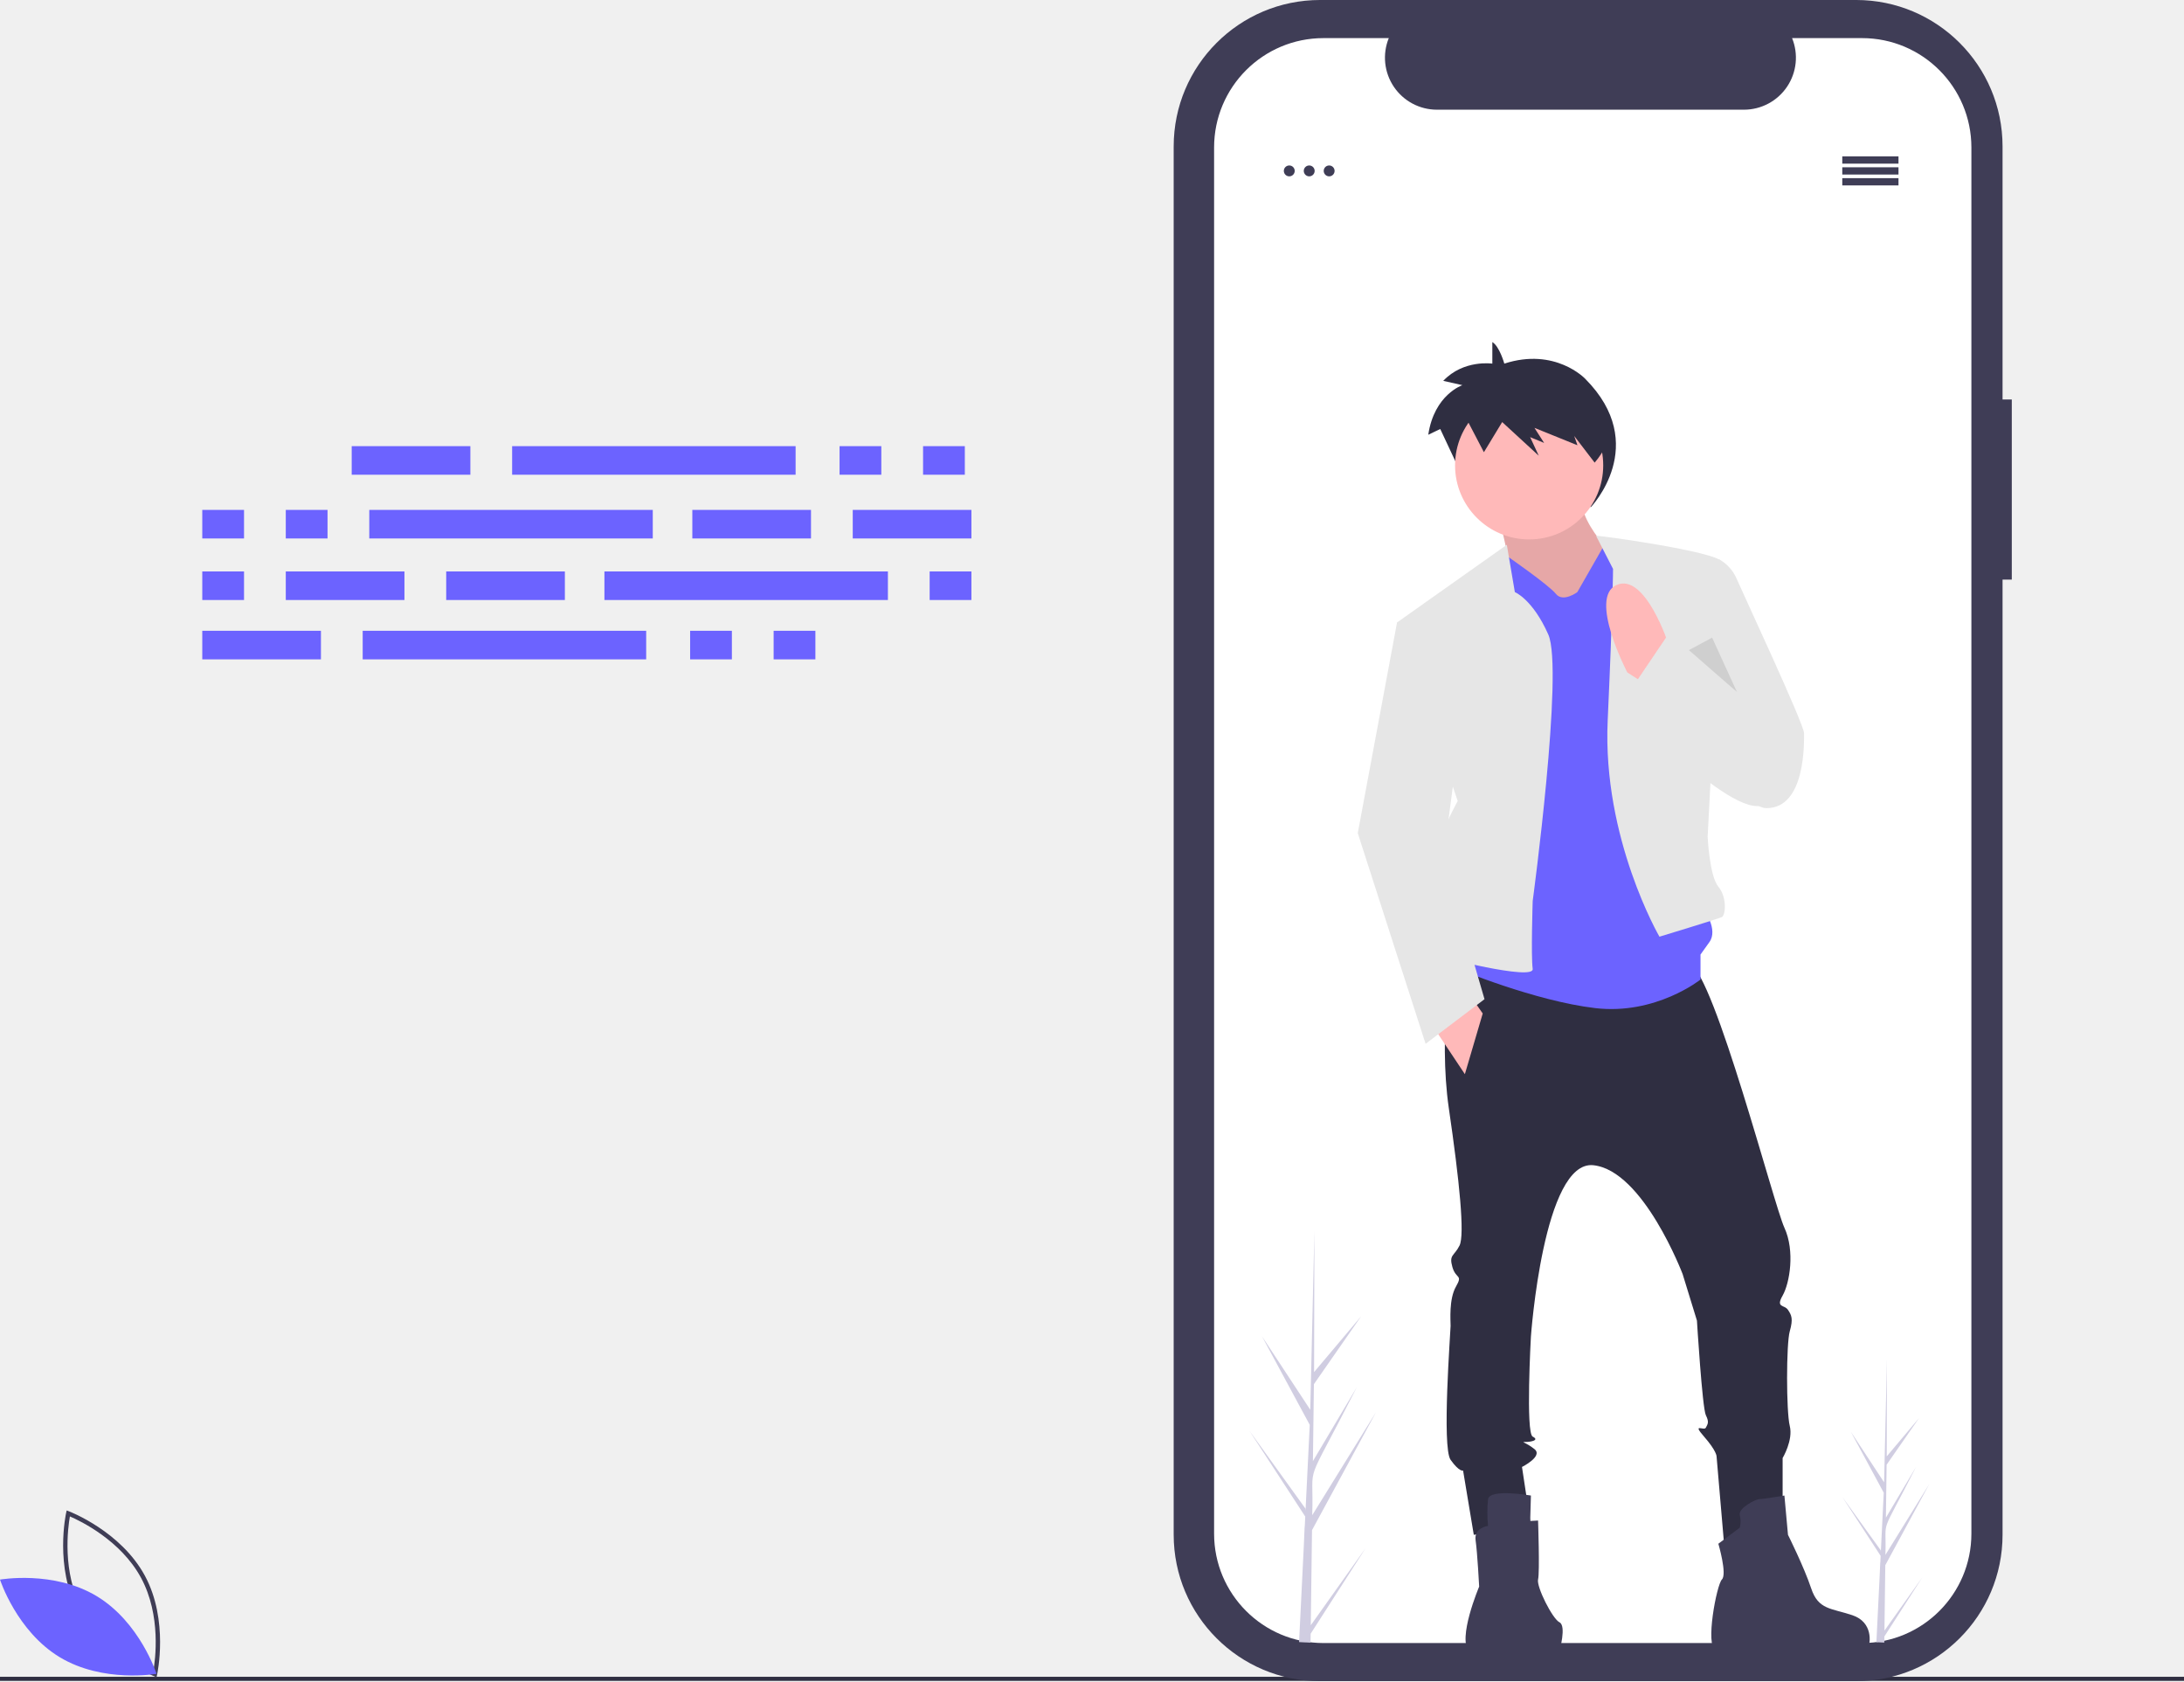
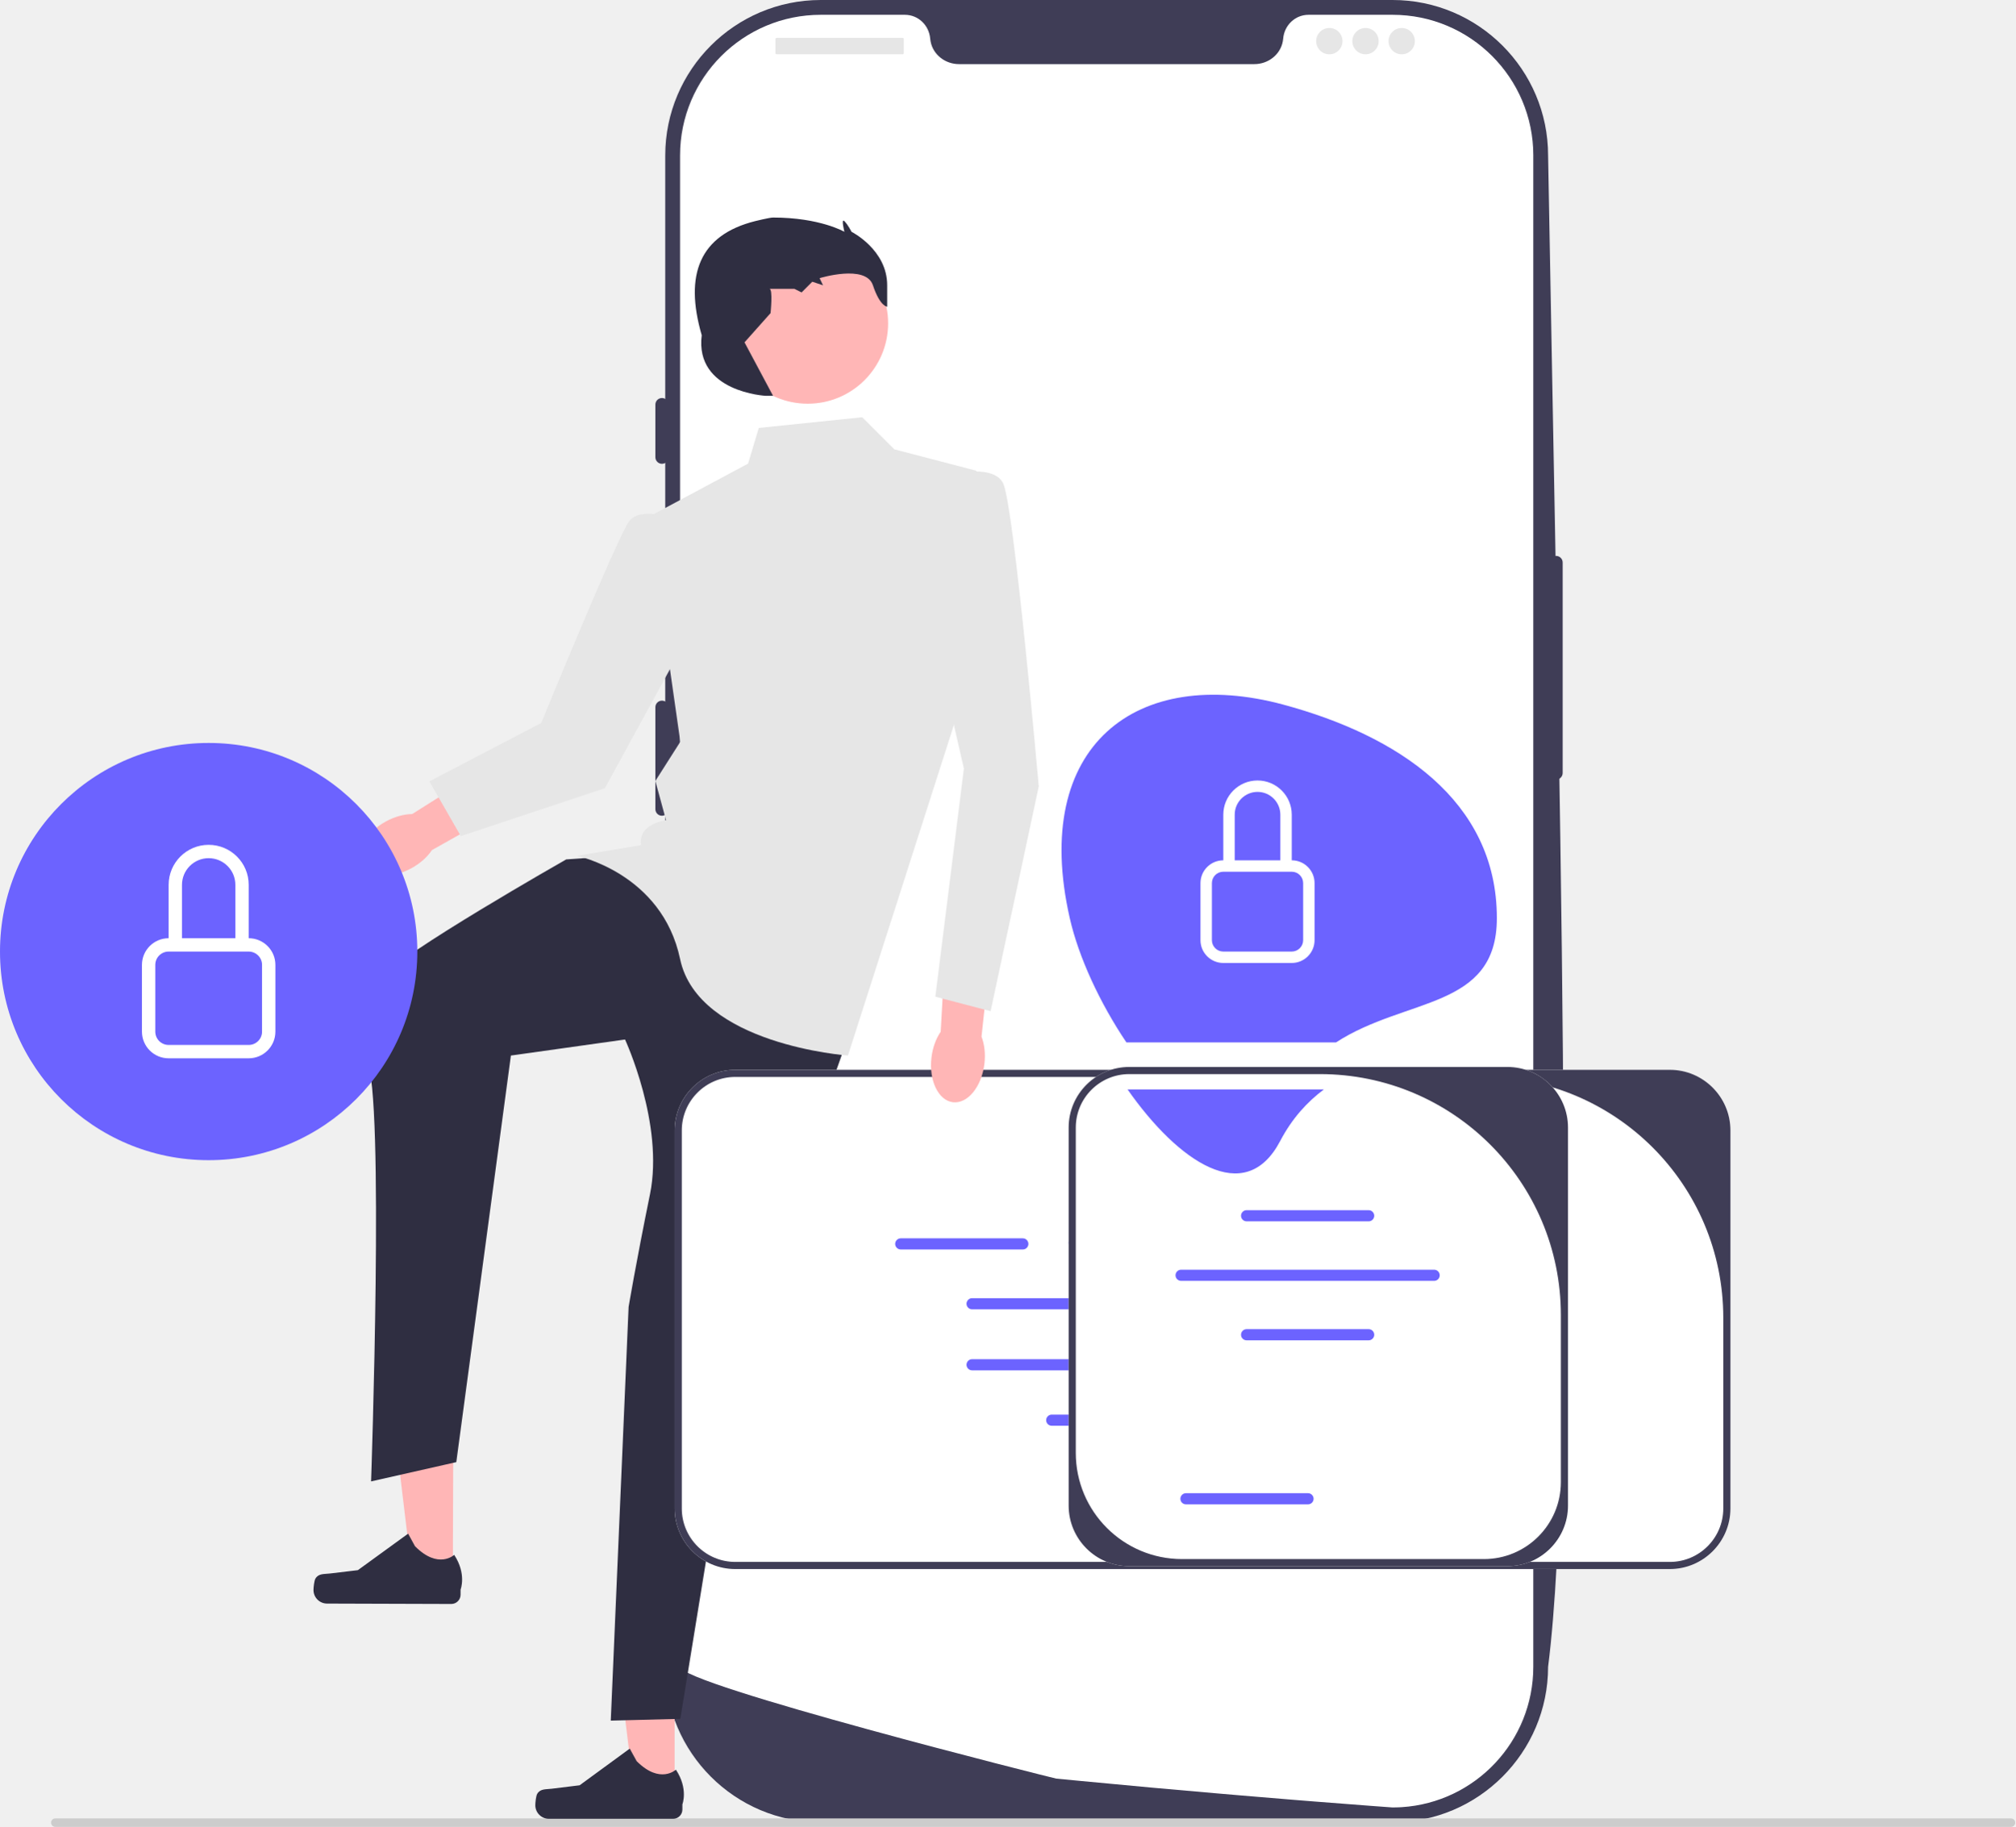
- <svg xmlns="http://www.w3.org/2000/svg" width="874.576" height="673.081" viewBox="0 0 874.576 673.081">
-   <g id="Group_14" data-name="Group 14" transform="translate(-203 -155.811)">
-     <rect id="Rectangle_22" data-name="Rectangle 22" width="874.576" height="1.627" transform="translate(203 827.148)" fill="#2f2e41" />
-     <path id="Path_96" data-name="Path 96" d="M778.38,237.352h-3.7V136.04A58.637,58.637,0,0,0,716.045,77.4H501.4a58.637,58.637,0,0,0-58.637,58.637V691.847A58.637,58.637,0,0,0,501.4,750.484H716.045a58.637,58.637,0,0,0,58.637-58.637V309.468h3.7Z" transform="translate(230.236 78.408)" fill="#3f3d56" />
-     <path id="Path_97" data-name="Path 97" d="M763.516,137.688v554.99a43.792,43.792,0,0,1-43.791,43.791H504.051a43.792,43.792,0,0,1-43.791-43.791V137.688A43.792,43.792,0,0,1,504.05,93.9h26.165a20.815,20.815,0,0,0,19.265,28.661H672.447A20.815,20.815,0,0,0,691.711,93.9h28.014a43.792,43.792,0,0,1,43.791,43.791Z" transform="translate(228.921 77.169)" fill="#fff" />
-     <g id="Group_11" data-name="Group 11" transform="translate(746.713 292.765)">
-       <path id="Path_66" data-name="Path 66" d="M770.621,178.331s-1.918-6.9-4.8-8.631v8.631s-11.508-1.726-19.66,6.9l7.672,1.726s-11.269,3.74-13.666,19.851l4.8-2.3,12.947,27.619,8.152-14.96,16.3,16.686-3.836-9.206,6.234,2.877-4.316-7.48,19.181,8.631-1.439-4.6,7.028,11.776s24.141-25.01-2.233-51.478C802.988,184.373,791,171.714,770.621,178.331Z" transform="translate(-711.934 -169.701)" fill="#2f2e41" />
-       <path id="Path_67" data-name="Path 67" d="M773.81,251s7.148,27.164,5,30.738,20.73,22.875,20.73,22.875l22.16-4.289,1.43-30.738s-20.016-17.156-15.726-30.023Z" transform="translate(-717.337 -180.921)" fill="#ffb9b9" />
-       <path id="Path_68" data-name="Path 68" d="M773.81,251s7.148,27.164,5,30.738,20.73,22.875,20.73,22.875l22.16-4.289,1.43-30.738s-20.016-17.156-15.726-30.023Z" transform="translate(-717.337 -180.921)" opacity="0.1" />
-       <path id="Path_69" data-name="Path 69" d="M751.089,457.578s-5.719,35.742-1.43,65.05,6.434,50.753,4.289,55.042-4.289,3.574-2.859,8.578,4.289,2.859,1.43,7.863-2.144,13.582-2.144,15.726-3.574,48.609,0,53.613,5,4.289,5,4.289l4.289,25.734,22.875-3.574-3.574-23.59s8.578-4.289,5-7.148-5.719-2.859-3.574-2.859,5.719-.715,2.859-2.145-.715-40.031-.715-40.031,5-70.769,25.019-68.624S843.3,589.108,843.3,589.108l5.719,18.586s2.144,35.027,3.574,37.886.715,3.574,0,5-5.719-2.145-.715,3.574,5,7.863,5,7.863l3.217,37.529L883.334,684.9v-22.16s4.289-7.148,2.859-12.867-1.43-32.883,0-37.886.715-6.434-.715-8.578-5-.715-2.145-5.719,5-17.871.715-27.164-27.879-100.792-37.886-105.8S751.089,457.578,751.089,457.578Z" transform="translate(-713.202 -215.934)" fill="#2f2e41" />
-       <path id="Path_70" data-name="Path 70" d="M784.129,719.694s-16.441-2.859-17.156,1.43a48.947,48.947,0,0,0,0,10.722s-5.719.715-5,5.719,1.43,18.586,1.43,18.586-8.935,21.088-3.932,26.092c.05.05,9.871-.357,15.516-.357h20.583s2.859-10.008,0-11.437-9.293-14.3-8.578-17.156,0-23.59,0-23.59l-3.157.178Z" transform="translate(-714.789 -257.881)" fill="#3f3d56" />
-       <path id="Path_71" data-name="Path 71" d="M886.594,732.74l-8.578,6.434s3.574,12.152,1.43,14.3-6.791,26.807-2.5,28.236,30.738-.715,30.738-.715,29.666,1.072,30.38-.357,2.145-10.008-6.433-12.867-13.582-2.144-16.441-10.723-9.293-21.445-9.293-21.445l-1.43-15.726s-8.578,1.43-10.008,1.43-8.578,3.574-7.863,6.434A9.728,9.728,0,0,1,886.594,732.74Z" transform="translate(-733.618 -258.06)" fill="#3f3d56" />
-       <ellipse id="Ellipse_12" data-name="Ellipse 12" cx="29.666" cy="29.666" rx="29.666" ry="29.666" transform="translate(38.959 19.686)" fill="#ffb9b9" />
-       <path id="Path_72" data-name="Path 72" d="M802.117,285.32l10.723-18.742s25.019-1.274,26.449,1.586,13.582,144.4,13.582,144.4,5.719,7.863,2.144,12.867l-3.574,5v10.008s-17.871,14.3-42.175,11.437-55.042-15.726-55.042-15.726l6.434-40.031-.715-117.948,14.4-7.02s16.335,11.309,19.194,14.883S802.117,285.32,802.117,285.32Z" transform="translate(-714.191 -185.214)" fill="#6c63ff" />
-       <path id="Path_73" data-name="Path 73" d="M772.447,285.335l-3.217-18.943-43.963,31.1,24.3,71.484s-15.012,27.164-12.152,37.172,4.289,25.019,4.289,25.019,38.6,10.008,37.886,5,0-27.164,0-27.164,12.5-92.574,6.249-106.691S772.447,285.335,772.447,285.335Z" transform="translate(-709.541 -185.229)" fill="#e6e6e6" />
-       <path id="Path_74" data-name="Path 74" d="M827.013,275.355l-6.791-13.225c0-.414,48.249,6.26,50.4,10.365L864.9,382.581s.715,15.726,4.289,20.015,2.859,11.437,1.43,12.152-25.019,7.863-25.019,7.863-22.875-39.316-20.73-86.5S827.013,275.355,827.013,275.355Z" transform="translate(-724.791 -184.542)" fill="#e6e6e6" />
-       <path id="Path_75" data-name="Path 75" d="M869.768,275.025l7.571-1.612a16.011,16.011,0,0,1,6.726,7.33c2.145,5,27.164,58.617,27.164,62.191s.715,30.023-15.012,30.023-27.879-67.195-27.879-67.195Z" transform="translate(-732.518 -186.357)" fill="#e6e6e6" />
-       <path id="Path_76" data-name="Path 76" d="M624.055,388.761l12.867,19.3,7.148-24.3-5-7.148Z" transform="translate(-594.031 -114.95)" fill="#ffb9b9" />
-       <path id="Path_77" data-name="Path 77" d="M610.447,199.337l-6.433-.714-15.727,84.35,27.164,84.351,23.59-17.871L622.6,292.981l5.718-43.605Z" transform="translate(-588.287 -86.365)" fill="#e6e6e6" />
-       <path id="Path_78" data-name="Path 78" d="M814.389,213.785c-3.928-14.318-16.212-24.768-30.767-24.768a31.329,31.329,0,0,0-25.655,13.814l7.34,14.066,7.319-12.066,14.637,13.458-3.444-7.425,5.6,2.32-3.875-6.033,17.22,6.961-1.292-3.713,8.18,10.674A32.176,32.176,0,0,0,814.389,213.785Z" transform="translate(-714.793 -172.803)" fill="#2f2e41" />
-       <path id="Path_79" data-name="Path 79" d="M746.261,210.865l19.261,16.793-9.968-21.8Z" transform="translate(-613.658 -87.527)" opacity="0.1" />
-       <path id="Path_81" data-name="Path 81" d="M849.948,309.03s-9.293-28.594-20.73-23.59,4.289,35.027,4.289,35.027l10.008,6.434Z" transform="translate(-725.566 -188.194)" fill="#ffb9b9" />
-       <path id="Path_82" data-name="Path 82" d="M900.48,349.566,850.441,310.25,832.57,336.7s47.179,50.039,57.9,40.031S900.48,349.566,900.48,349.566Z" transform="translate(-726.774 -192.273)" fill="#e6e6e6" />
+ <svg xmlns="http://www.w3.org/2000/svg" id="a" width="564.984" height="512.296" viewBox="0 0 564.984 512.296">
+   <g>
+     <path d="M390.427,511.006H230.114c-24.045,0-43.607-19.562-43.607-43.607V43.607c0-24.045,19.562-43.607,43.607-43.607h160.312c24.044,0,43.606,19.562,43.606,43.607,2.984,170.182,8.073,360.758,0,423.792,0,24.045-19.562,43.607-43.606,43.607l-0,0Z" fill="#3f3d56" />
+     <path d="M436.269,155.885c-1.017,0-1.845,.827-1.845,1.845v59.033c0,1.017,.827,1.845,1.845,1.845s1.845-.827,1.845-1.845v-59.033c0-1.017-.827-1.845-1.845-1.845Z" fill="#3f3d56" />
+     <path d="M429.883,43.607V467.391c0,20.929-16.289,38.049-36.886,39.377h-.009c-.304,.018-.609,.037-.922,.046-.544,.028-1.088,.037-1.642,.037,0,0-2.029-.148-5.737-.424-3.745-.277-9.196-.692-15.994-1.236-2.038-.157-4.188-.332-6.457-.517-4.52-.369-9.482-.775-14.804-1.236-2.121-.175-4.317-.369-6.558-.563-11.456-.987-24.287-2.14-37.818-3.45-2.288-.212-4.594-.434-6.918-.664-.609-.065-105.477-26.427-105.477-31.371V43.607c0-21.796,17.664-39.46,39.46-39.46h23.558c3.763,0,6.789,2.933,7.112,6.687,.028,.249,.055,.498,.101,.747,.683,3.773,4.142,6.401,7.979,6.401h82.805c3.837,0,7.296-2.629,7.979-6.401,.046-.249,.074-.498,.102-.747,.323-3.754,3.348-6.687,7.112-6.687h23.558c21.796,0,39.46,17.664,39.46,39.46h-0Z" fill="#fff" />
+     <path d="M185.585,111.61c-1.017,0-1.845,.827-1.845,1.845v14.758c0,1.017,.827,1.845,1.845,1.845s1.845-.827,1.845-1.845v-14.758c0-1.017-.827-1.845-1.845-1.845Z" fill="#3f3d56" />
+     <path d="M185.585,155.885c-1.017,0-1.845,.827-1.845,1.845v28.594c0,1.017,.827,1.845,1.845,1.845s1.845-.827,1.845-1.845v-28.594c0-1.017-.827-1.845-1.845-1.845v0Z" fill="#3f3d56" />
+     <path d="M185.585,196.47c-1.017,0-1.845,.827-1.845,1.845v28.594c0,1.017,.827,1.845,1.845,1.845s1.845-.827,1.845-1.845v-28.594c0-1.017-.827-1.845-1.845-1.845Z" fill="#3f3d56" />
+     <rect x="217.408" y="10.608" width="35.973" height="4.612" rx=".31" ry=".31" fill="#e6e6e6" />
+     <circle cx="372.694" cy="11.53" r="3.69" fill="#e6e6e6" />
+     <circle cx="382.84" cy="11.53" r="3.69" fill="#e6e6e6" />
+     <circle cx="392.987" cy="11.53" r="3.69" fill="#e6e6e6" />
+   </g>
+   <path d="M14.314,511.106c0,.66,.53,1.19,1.19,1.19H563.794c.66,0,1.19-.53,1.19-1.19,0-.66-.53-1.19-1.19-1.19H15.504c-.66,0-1.19,.53-1.19,1.19Z" fill="#ccc" />
+   <g>
+     <polygon points="189.133 503.29 177.89 503.289 172.541 459.92 189.136 459.921 189.133 503.29" fill="#ffb6b6" />
+     <path d="M150.611,503.035h0c-.35,.59-.535,2.493-.535,3.178h0c0,2.108,1.709,3.816,3.816,3.816h34.821c1.438,0,2.603-1.166,2.603-2.603v-1.45s1.723-4.357-1.824-9.727c0,0-4.408,4.205-10.994-2.381l-1.942-3.518-14.059,10.282-7.793,.959c-1.705,.21-3.216-.033-4.093,1.444h-0v0Z" fill="#2f2e41" />
+   </g>
+   <g>
+     <polygon points="126.954 443.052 115.71 443.015 110.499 399.629 127.094 399.683 126.954 443.052" fill="#ffb6b6" />
+     <path d="M88.432,442.675h0c-.352,.589-.543,2.491-.545,3.177h0c-.007,2.108,1.696,3.822,3.804,3.828l34.82,.111c1.438,.005,2.607-1.157,2.612-2.595l.005-1.45s1.736-4.352-1.793-9.733c0,0-4.421,4.191-10.986-2.416l-1.931-3.525-14.092,10.237-7.796,.934c-1.706,.204-3.216-.043-4.098,1.431h-0Z" fill="#2f2e41" />
+   </g>
+   <path d="M172.734,240l-14,1s-47.396,26.947-51.396,32.947-9.5,14.5-4.5,23.5,1.195,117.973,1.195,117.973l23.893-5.405,15.308-114.015,32-4.5s11,23.732,7,43.366-6,31.634-6,31.634l-5,116,19.5-.5,17.5-107.5,30-85-39-46-26.5-3.5Z" fill="#2f2e41" />
+   <path d="M241.734,117l-29,3-3,10-28,15,9,63-7,11,3,11s-8,1-7,7l-18,3s23.874,4.874,28.937,28.937,47.063,27.063,47.063,27.063l33-103,3-61-23-6-9-9Z" fill="#e6e6e6" />
+   <circle cx="226.451" cy="90.661" r="22.544" fill="#ffb6b6" />
+   <path d="M214.734,111h0s-20-1-18-17c-4.95-17.038-.569-28.101,15-32,0,0,4-1,5-1,13.153,0,20,4,20,4,0,0-1-3.961,0-2.98s2,2.98,2,2.98c0,0,10,5,10,15s0,6,0,6c0,0-2,0-4-6s-14.949-2-14.949-2l.949,2-3-1-3,3-2-1s-8,0-7,0,.303,6.796,.303,6.796l-7.303,8.204,8,15h-2Z" fill="#2f2e41" />
+   <path d="M108.18,230.354c-5.693,3.107-8.706,8.563-6.728,12.186s8.196,4.041,13.889,.934c2.492-1.36,4.471-3.17,5.742-5.08l23.959-13.469-6.56-11.109-22.923,14.457c-2.294,.036-4.886,.721-7.379,2.081Z" fill="#ffb6b6" />
+   <path d="M188.978,145.467s-9.392-3.576-12.628,.729-24.613,56.535-24.613,56.535l-31.364,16.38,8.82,15.359,40.387-13.446,26.647-48.733-7.249-26.823Z" fill="#e6e6e6" />
+   <g>
+     <path d="M485.149,316.998v106c0,9.374-7.626,17-17,17H206.149c-9.374,0-17-7.626-17-17v-106c0-9.374,7.626-17,17-17H468.149c9.374,0,17,7.626,17,17Z" fill="#fff" />
+     <path d="M485.149,316.998v106c0,9.374-7.626,17-17,17H206.149c-9.374,0-17-7.626-17-17v-106c0-9.374,7.626-17,17-17H468.149c9.374,0,17,7.626,17,17Zm-17,121c8.284,0,15-6.716,15-15v-53.441c0-37.312-30.247-67.559-67.559-67.559H206.149c-8.284,0-15,6.716-15,15v106c0,8.284,6.716,15,15,15H468.149Z" fill="#3f3d56" />
+     <g>
+       <path d="M306.76,364.039h-34.221c-.863,0-1.565,.702-1.565,1.564s.702,1.565,1.565,1.565h34.221c.863,0,1.564-.702,1.564-1.565s-.702-1.564-1.564-1.564Z" fill="#6c63ff" />
+       <path d="M358.76,364.039h-34.221c-.863,0-1.565,.702-1.565,1.564s.702,1.565,1.565,1.565h34.221c.863,0,1.564-.702,1.564-1.565s-.702-1.564-1.564-1.564Z" fill="#6c63ff" />
    </g>
-     <g id="Group_13" data-name="Group 13" transform="translate(-7.7 -11.931)">
-       <rect id="Rectangle_55" data-name="Rectangle 55" width="47.52" height="11.44" transform="translate(351.54 346.369)" fill="#6c63ff" />
-       <rect id="Rectangle_56" data-name="Rectangle 56" width="16.72" height="11.44" transform="translate(546.9 346.369)" fill="#6c63ff" />
-       <rect id="Rectangle_57" data-name="Rectangle 57" width="16.72" height="11.44" transform="translate(580.34 346.369)" fill="#6c63ff" />
-       <rect id="Rectangle_58" data-name="Rectangle 58" width="113.52" height="11.44" transform="translate(415.78 346.369)" fill="#6c63ff" />
-       <rect id="Rectangle_59" data-name="Rectangle 59" width="47.52" height="11.44" transform="translate(291.7 420.289)" fill="#6c63ff" />
-       <rect id="Rectangle_60" data-name="Rectangle 60" width="16.72" height="11.44" transform="translate(487.06 420.289)" fill="#6c63ff" />
-       <rect id="Rectangle_61" data-name="Rectangle 61" width="16.72" height="11.44" transform="translate(520.5 420.289)" fill="#6c63ff" />
-       <rect id="Rectangle_62" data-name="Rectangle 62" width="113.52" height="11.44" transform="translate(355.94 420.289)" fill="#6c63ff" />
-       <rect id="Rectangle_63" data-name="Rectangle 63" width="47.52" height="11.44" transform="translate(487.94 371.889)" fill="#6c63ff" />
-       <rect id="Rectangle_64" data-name="Rectangle 64" width="47.52" height="11.44" transform="translate(552.18 371.889)" fill="#6c63ff" />
-       <rect id="Rectangle_66" data-name="Rectangle 66" width="16.72" height="11.44" transform="translate(291.7 371.889)" fill="#6c63ff" />
-       <rect id="Rectangle_67" data-name="Rectangle 67" width="16.72" height="11.44" transform="translate(325.14 371.889)" fill="#6c63ff" />
-       <rect id="Rectangle_68" data-name="Rectangle 68" width="113.52" height="11.44" transform="translate(358.58 371.889)" fill="#6c63ff" />
-       <rect id="Rectangle_69" data-name="Rectangle 69" width="47.52" height="11.44" transform="translate(436.9 407.969) rotate(180)" fill="#6c63ff" />
-       <rect id="Rectangle_70" data-name="Rectangle 70" width="47.52" height="11.44" transform="translate(372.66 407.969) rotate(180)" fill="#6c63ff" />
-       <rect id="Rectangle_71" data-name="Rectangle 71" width="16.72" height="11.44" transform="translate(308.42 407.969) rotate(180)" fill="#6c63ff" />
-       <rect id="Rectangle_73" data-name="Rectangle 73" width="16.72" height="11.44" transform="translate(599.7 407.969) rotate(180)" fill="#6c63ff" />
-       <rect id="Rectangle_74" data-name="Rectangle 74" width="113.52" height="11.44" transform="translate(566.26 407.969) rotate(180)" fill="#6c63ff" />
+     <g>
+       <path d="M306.76,381.145h-34.221c-.863,0-1.565,.702-1.565,1.564s.702,1.565,1.565,1.565h34.221c.863,0,1.564-.702,1.564-1.565s-.702-1.564-1.564-1.564Z" fill="#6c63ff" />
+       <path d="M358.76,381.145h-34.221c-.863,0-1.565,.702-1.565,1.564s.702,1.565,1.565,1.565h34.221c.863,0,1.564-.702,1.564-1.565s-.702-1.564-1.564-1.564Z" fill="#6c63ff" />
+       <path d="M412.324,382.71c0-.863-.702-1.564-1.564-1.564h-34.221c-.863,0-1.565,.702-1.565,1.564s.702,1.565,1.565,1.565h34.221c.863,0,1.564-.702,1.564-1.565Z" fill="#6c63ff" />
    </g>
-     <path id="Path_156" data-name="Path 156" d="M138.423,692.261l-.94-.352c-.207-.078-20.767-7.955-30.4-25.817s-4.916-39.37-4.867-39.584l.222-.979.94.352c.207.078,20.767,7.955,30.4,25.817s4.916,39.37,4.867,39.584Zm-29.8-27c8.143,15.1,24.391,22.844,28.507,24.611.783-4.412,3.237-22.255-4.9-37.342s-24.389-22.84-28.507-24.611C102.944,632.333,100.491,650.173,108.626,665.26Z" transform="translate(127.262 135.024)" fill="#3f3d56" />
-     <path id="Path_157" data-name="Path 157" d="M110.864,663.651c17.309,10.414,23.975,31.1,23.975,31.1s-21.4,3.8-38.706-6.613-23.975-31.1-23.975-31.1S93.555,653.237,110.864,663.651Z" transform="translate(130.843 131.199)" fill="#6c63ff" />
-     <path id="Path_158" data-name="Path 158" d="M986.852,639.131l22-30.948-22.048,34.338-.048,3.546q-2.32-.043-4.592-.2c0-.805,2.288-45.086,2.218-45.888.107-.029.209-4.188.253-4.37l-22.32-34.284,22.376,31.061.059.912,1.69-34.4-19.126-35.44,19.341,29.394c.012-.468,1.641-71.126,1.655-71.562,0,.232-.134,56.241-.134,56.477l18.855-22.356-18.922,27.2-.4,30.8L1005.3,543.8c-22.01,43.224-17.083,28.071-17.867,51.271l25.527-41.225-25.609,47.2Z" transform="translate(-258.957 167.384)" fill="#d0cde1" />
-     <path id="Path_188" data-name="Path 188" d="M979.2,589.923l15.144-21.3-15.174,23.633-.033,2.44q-1.6-.029-3.16-.136c0-.554,1.575-31.03,1.527-31.582.074-.02.144-2.882.174-3.007l-15.361-23.6,15.4,21.377.04.628,1.163-23.678-13.164-24.391,13.311,20.23c.008-.322,1.13-48.952,1.139-49.252,0,.159-.093,38.708-.092,38.87l12.977-15.387-13.023,18.72-.278,21.2,12.1-20.382c-15.148,29.749-11.757,19.319-12.3,35.287l17.569-28.373L979.545,563.71Z" transform="translate(-21.583 218.754)" fill="#d0cde1" />
-     <ellipse id="Ellipse_14" data-name="Ellipse 14" cx="2.178" cy="2.178" rx="2.178" ry="2.178" transform="translate(717.106 222.058)" fill="#3f3d56" />
-     <ellipse id="Ellipse_15" data-name="Ellipse 15" cx="2.178" cy="2.178" rx="2.178" ry="2.178" transform="translate(725.092 222.058)" fill="#3f3d56" />
-     <ellipse id="Ellipse_16" data-name="Ellipse 16" cx="2.178" cy="2.178" rx="2.178" ry="2.178" transform="translate(733.079 222.058)" fill="#3f3d56" />
-     <rect id="Rectangle_24" data-name="Rectangle 24" width="22.508" height="2.904" transform="translate(940.736 218.428)" fill="#3f3d56" />
-     <rect id="Rectangle_25" data-name="Rectangle 25" width="22.508" height="2.904" transform="translate(940.736 222.784)" fill="#3f3d56" />
-     <rect id="Rectangle_26" data-name="Rectangle 26" width="22.508" height="2.904" transform="translate(940.736 227.141)" fill="#3f3d56" />
+     <g>
+       <path d="M286.76,350.381c.863,0,1.564-.702,1.564-1.565s-.702-1.564-1.564-1.564h-34.221c-.863,0-1.565,.702-1.565,1.564s.702,1.565,1.565,1.565h34.221Z" fill="#6c63ff" />
+       <path d="M387.539,349.744h34.221c.863,0,1.564-.702,1.564-1.565s-.702-1.564-1.564-1.564h-34.221c-.863,0-1.565,.702-1.565,1.564s.702,1.565,1.565,1.565Z" fill="#6c63ff" />
+       <path d="M301.176,350.073h70.947c.863,0,1.564-.702,1.564-1.565s-.702-1.564-1.564-1.564h-70.947c-.863,0-1.565,.702-1.565,1.564s.702,1.565,1.565,1.565Z" fill="#6c63ff" />
+     </g>
+     <path d="M329.09,396.687h-34.221c-.863,0-1.565,.702-1.565,1.564s.702,1.565,1.565,1.565h34.221c.863,0,1.564-.702,1.564-1.565s-.702-1.564-1.564-1.564Z" fill="#6c63ff" />
+     <g>
+       <path d="M439.611,316.199v106c0,9.374-7.626,17-17,17h-106c-9.374,0-17-7.626-17-17v-106c0-9.374,7.626-17,17-17h106c9.374,0,17,7.626,17,17Z" fill="#fff" />
+       <path d="M439.611,316.199v106c0,9.374-7.626,17-17,17h-106c-9.374,0-17-7.626-17-17v-106c0-9.374,7.626-17,17-17h106c9.374,0,17,7.626,17,17Zm-23.576,121c11.916,0,21.576-9.66,21.576-21.576v-46.865c0-37.312-30.247-67.559-67.559-67.559h-53.441c-8.284,0-15,6.716-15,15v91.211c0,16.452,13.337,29.789,29.789,29.789h84.635v0h-0Z" fill="#3f3d56" />
+       <path d="M383.722,342.491h-34.221c-.863,0-1.565-.702-1.565-1.565s.702-1.564,1.565-1.564h34.221c.863,0,1.564,.702,1.564,1.564s-.702,1.565-1.564,1.565v0Z" fill="#6c63ff" />
+       <path d="M383.722,375.855h-34.221c-.863,0-1.565-.702-1.565-1.565s.702-1.564,1.565-1.564h34.221c.863,0,1.564,.702,1.564,1.564s-.702,1.565-1.564,1.565v0Z" fill="#6c63ff" />
+       <path d="M366.722,421.855h-34.221c-.863,0-1.565-.702-1.565-1.565s.702-1.564,1.565-1.564h34.221c.863,0,1.564,.702,1.564,1.564s-.702,1.565-1.564,1.565v0Z" fill="#6c63ff" />
+       <path d="M402.085,359.184h-70.947c-.863,0-1.565-.702-1.565-1.565s.702-1.564,1.565-1.564h70.947c.863,0,1.564,.702,1.564,1.564s-.702,1.565-1.564,1.565v0Z" fill="#6c63ff" />
+     </g>
+     <g>
+       <g>
+         <path d="M419.667,257.462c0-33.067-27.948-51.258-59.873-59.873-40.931-11.046-70.908,11.306-59.873,59.873,2.501,11.007,8.482,23.863,15.886,34.86h58.754c19.626-12.777,45.106-9.194,45.106-34.86Z" fill="#6c63ff" />
+         <path d="M358.914,319.972c3.342-6.371,7.579-10.968,12.248-14.467h-55.03c14.164,20.232,32.947,33.217,42.782,14.467Z" fill="#6c63ff" />
+       </g>
+       <path d="M352.564,222.062c3.533,0,6.397,2.864,6.397,6.397v12.794h-12.794v-12.794c0-3.533,2.864-6.397,6.397-6.397Zm9.595,19.19v-12.794c0-5.299-4.296-9.595-9.595-9.595s-9.595,4.296-9.595,9.595v12.794c-3.533,0-6.397,2.864-6.397,6.397v15.992c0,3.533,2.864,6.397,6.397,6.397h19.19c3.533,0,6.397-2.864,6.397-6.397v-15.992c0-3.533-2.864-6.397-6.397-6.397h0Zm-19.19,3.198h19.19c1.766,0,3.198,1.432,3.198,3.198v15.992c0,1.766-1.432,3.198-3.198,3.198h-19.19c-1.766,0-3.198-1.432-3.198-3.198v-15.992c0-1.766,1.432-3.198,3.198-3.198Z" fill="#fff" />
+     </g>
+   </g>
+   <path d="M261.15,296.543c-.771,6.44,1.926,12.059,6.024,12.549s8.046-4.332,8.817-10.772c.338-2.819,.011-5.481-.808-7.624l2.926-27.329-12.854-1.1-1.52,27.058c-1.301,1.889-2.247,4.398-2.585,7.217Z" fill="#ffb6b6" />
+   <path d="M264.234,133.5s14-4,17,2,10,85,10,85l-13.5,63.059-15.5-4.059,8-64-11-48,5-34Z" fill="#e6e6e6" />
+   <g>
+     <circle cx="58.5" cy="266.84" r="58.5" fill="#6c63ff" />
+     <path d="M58.5,240.651c4.133,0,7.483,3.35,7.483,7.483v14.965h-14.965v-14.965c0-4.133,3.35-7.483,7.483-7.483Zm11.224,22.448v-14.965c0-6.199-5.025-11.224-11.224-11.224s-11.224,5.025-11.224,11.224v14.965c-4.133,0-7.483,3.35-7.483,7.483v18.706c0,4.133,3.35,7.483,7.483,7.483h22.448c4.133,0,7.483-3.35,7.483-7.483v-18.706c0-4.133-3.35-7.483-7.483-7.483h0Zm-22.448,3.741h22.448c2.066,0,3.741,1.675,3.741,3.741v18.706c0,2.066-1.675,3.741-3.741,3.741h-22.448c-2.066,0-3.741-1.675-3.741-3.741v-18.706c0-2.066,1.675-3.741,3.741-3.741Z" fill="#fff" />
  </g>
</svg>
